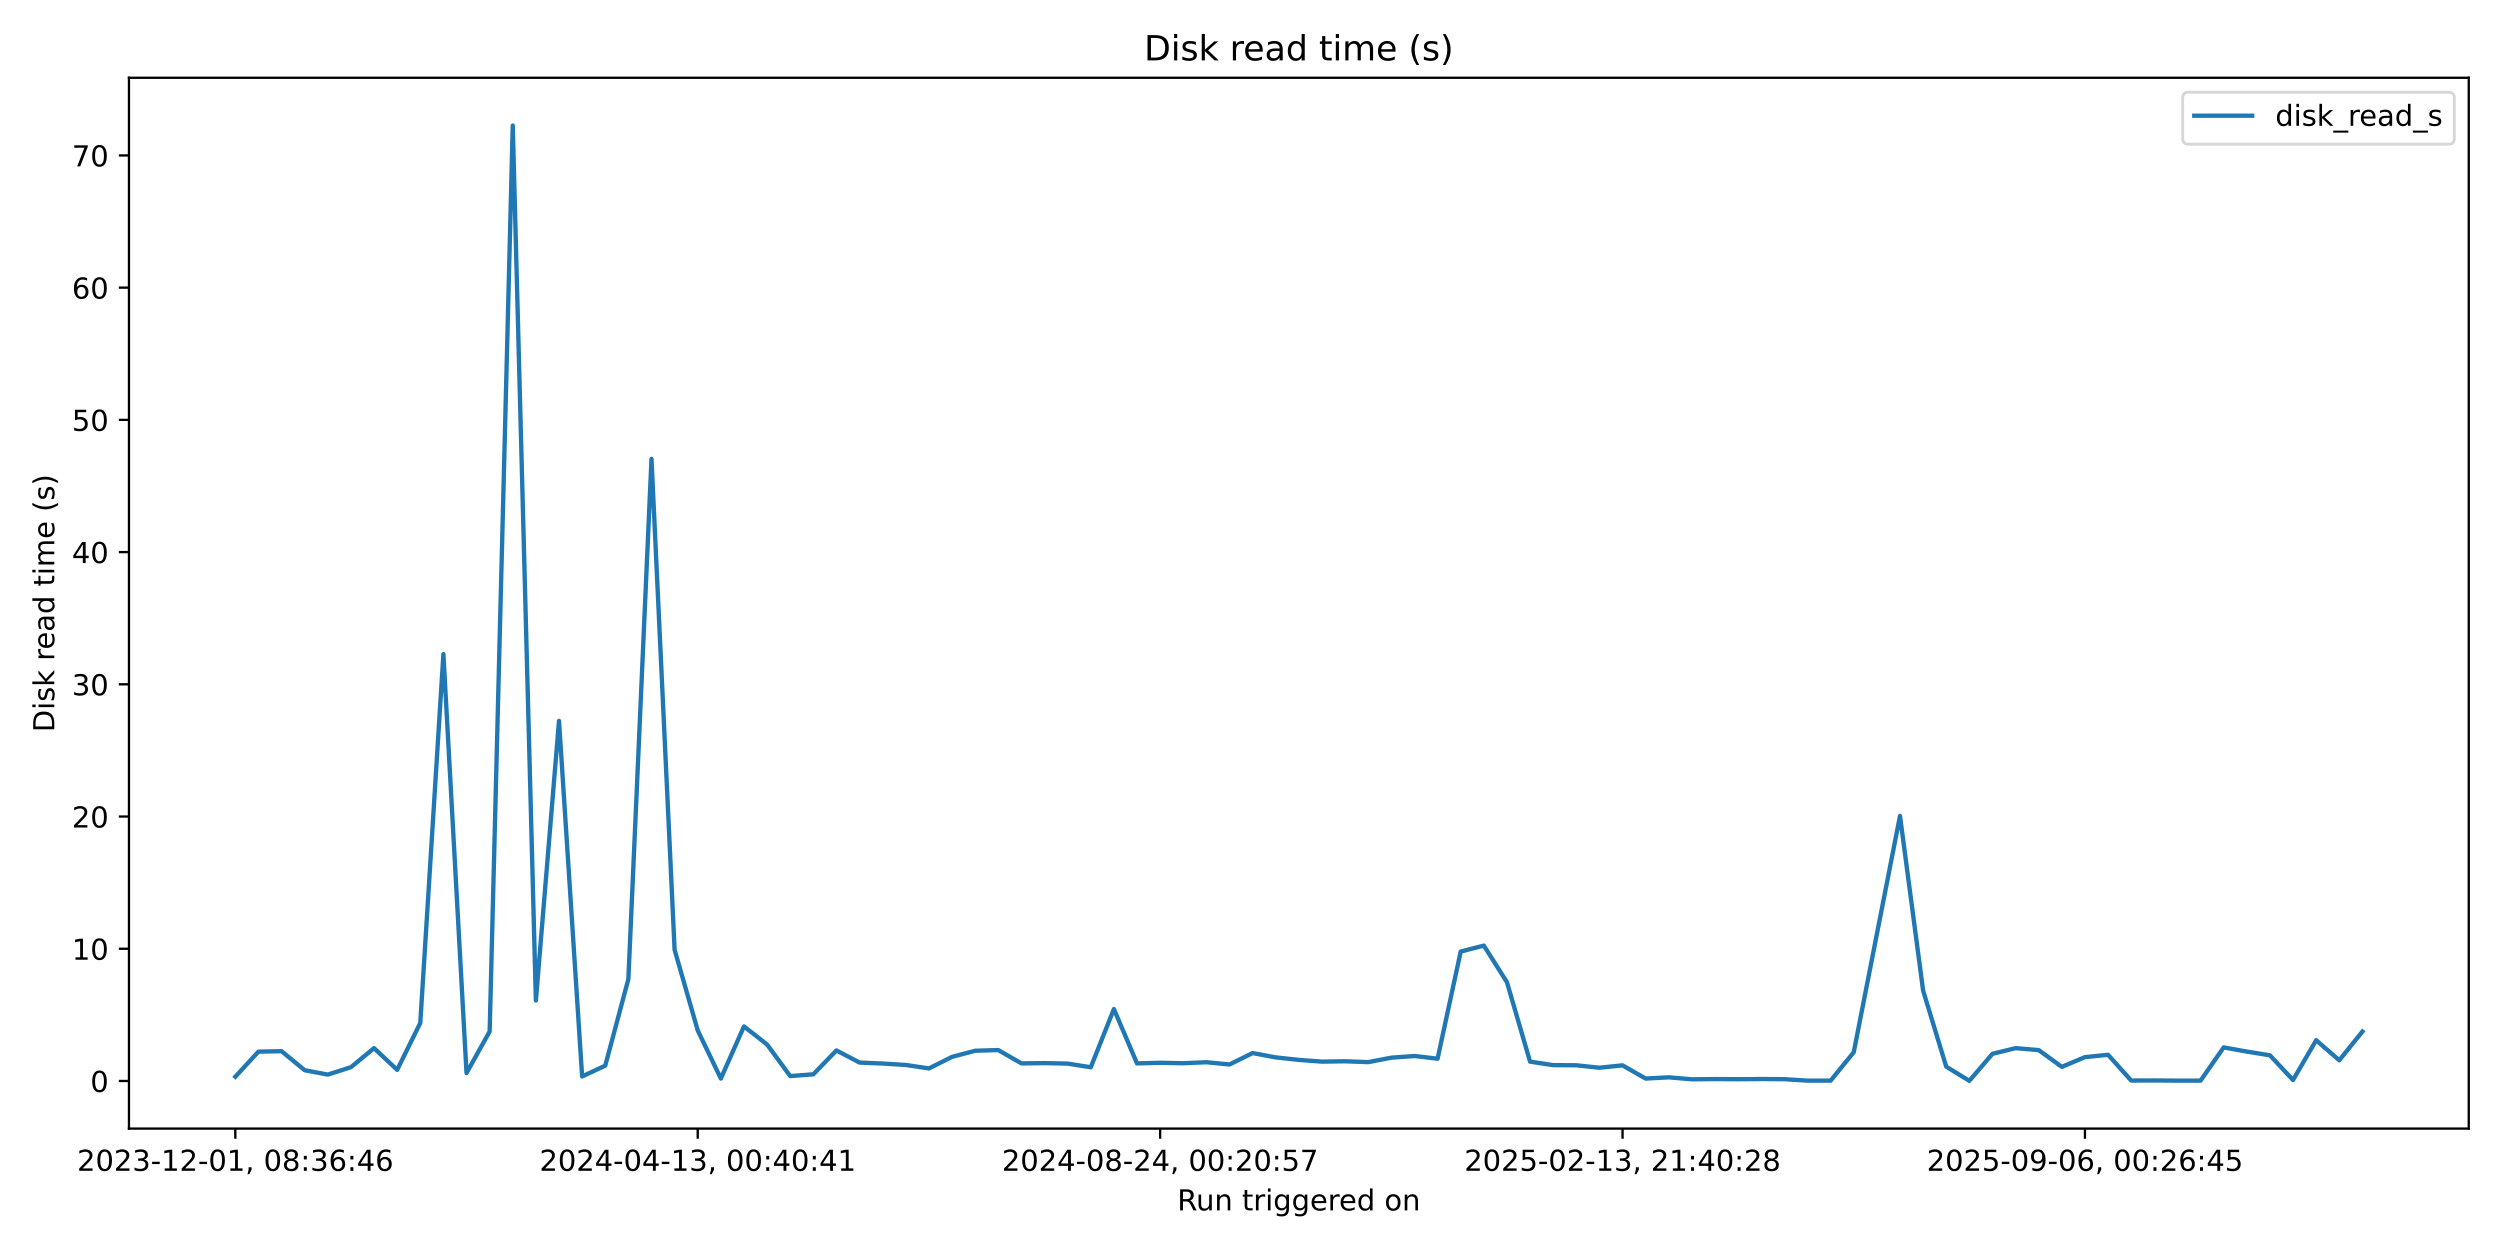
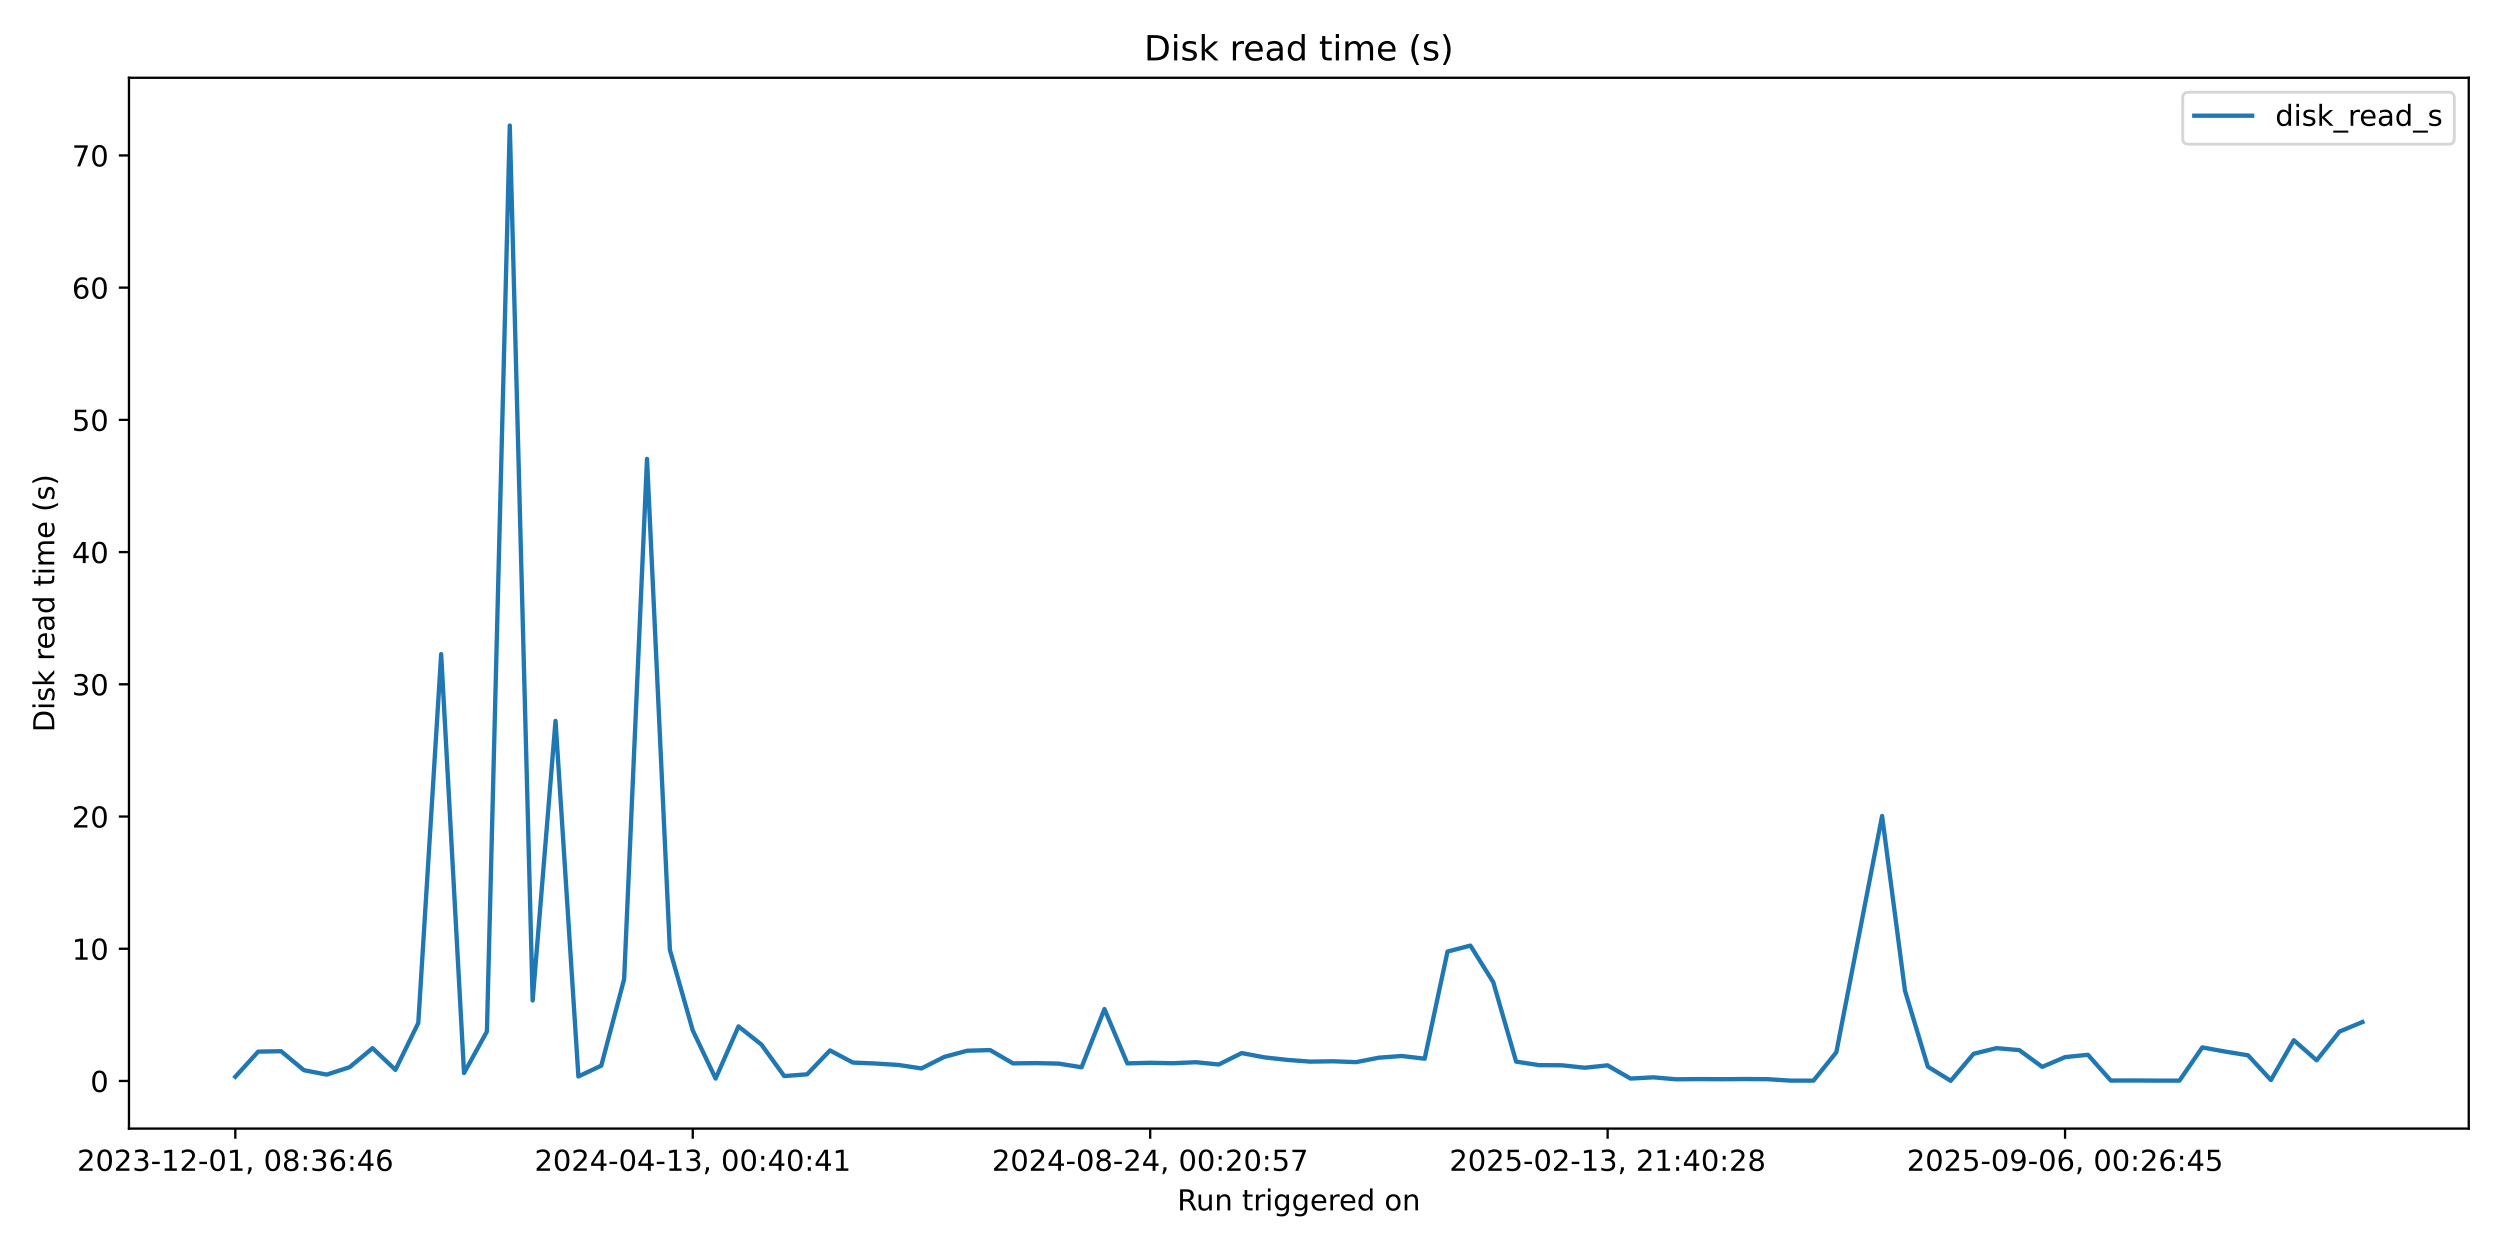
<svg xmlns="http://www.w3.org/2000/svg" xmlns:xlink="http://www.w3.org/1999/xlink" width="864pt" height="432pt" viewBox="0 0 864 432" version="1.1">
  <defs>
    <style type="text/css">*{stroke-linejoin: round; stroke-linecap: butt}</style>
  </defs>
  <g id="figure_1">
    <g id="patch_1">
      <path d="M 0 432  L 864 432  L 864 0  L 0 0  z " style="fill: #ffffff" />
    </g>
    <g id="axes_1">
      <g id="patch_2">
        <path d="M 44.57 390.04  L 853.2 390.04  L 853.2 26.88  L 44.57 26.88  z " style="fill: #ffffff" />
      </g>
      <g id="matplotlib.axis_1">
        <g id="xtick_1">
          <g id="line2d_1">
            <defs>
-               <path id="m0893152dbe" d="M 0 0  L 0 3.5  " style="stroke: #000000; stroke-width: 0.8" />
+               <path id="meff148b3eb" d="M 0 0  L 0 3.5  " style="stroke: #000000; stroke-width: 0.8" />
            </defs>
            <g>
-               <use xlink:href="#m0893152dbe" x="81.326" y="390.04" style="stroke: #000000; stroke-width: 0.8" />
+               <use xlink:href="#meff148b3eb" x="81.326" y="390.04" style="stroke: #000000; stroke-width: 0.8" />
            </g>
          </g>
          <g id="text_1">
            <g transform="translate(26.63372 404.6384) scale(0.1 -0.1)">
              <defs>
                <path id="DejaVuSans-32" d="M 1228 531  L 3431 531  L 3431 0  L 469 0  L 469 531  Q 828 903 1448 1529  Q 2069 2156 2228 2338  Q 2531 2678 2651 2914  Q 2772 3150 2772 3378  Q 2772 3750 2511 3984  Q 2250 4219 1831 4219  Q 1534 4219 1204 4116  Q 875 4013 500 3803  L 500 4441  Q 881 4594 1212 4672  Q 1544 4750 1819 4750  Q 2544 4750 2975 4387  Q 3406 4025 3406 3419  Q 3406 3131 3298 2873  Q 3191 2616 2906 2266  Q 2828 2175 2409 1742  Q 1991 1309 1228 531  z " transform="scale(0.015625)" />
                <path id="DejaVuSans-30" d="M 2034 4250  Q 1547 4250 1301 3770  Q 1056 3291 1056 2328  Q 1056 1369 1301 889  Q 1547 409 2034 409  Q 2525 409 2770 889  Q 3016 1369 3016 2328  Q 3016 3291 2770 3770  Q 2525 4250 2034 4250  z M 2034 4750  Q 2819 4750 3233 4129  Q 3647 3509 3647 2328  Q 3647 1150 3233 529  Q 2819 -91 2034 -91  Q 1250 -91 836 529  Q 422 1150 422 2328  Q 422 3509 836 4129  Q 1250 4750 2034 4750  z " transform="scale(0.015625)" />
                <path id="DejaVuSans-33" d="M 2597 2516  Q 3050 2419 3304 2112  Q 3559 1806 3559 1356  Q 3559 666 3084 287  Q 2609 -91 1734 -91  Q 1441 -91 1130 -33  Q 819 25 488 141  L 488 750  Q 750 597 1062 519  Q 1375 441 1716 441  Q 2309 441 2620 675  Q 2931 909 2931 1356  Q 2931 1769 2642 2001  Q 2353 2234 1838 2234  L 1294 2234  L 1294 2753  L 1863 2753  Q 2328 2753 2575 2939  Q 2822 3125 2822 3475  Q 2822 3834 2567 4026  Q 2313 4219 1838 4219  Q 1578 4219 1281 4162  Q 984 4106 628 3988  L 628 4550  Q 988 4650 1302 4700  Q 1616 4750 1894 4750  Q 2613 4750 3031 4423  Q 3450 4097 3450 3541  Q 3450 3153 3228 2886  Q 3006 2619 2597 2516  z " transform="scale(0.015625)" />
                <path id="DejaVuSans-2d" d="M 313 2009  L 1997 2009  L 1997 1497  L 313 1497  L 313 2009  z " transform="scale(0.015625)" />
                <path id="DejaVuSans-31" d="M 794 531  L 1825 531  L 1825 4091  L 703 3866  L 703 4441  L 1819 4666  L 2450 4666  L 2450 531  L 3481 531  L 3481 0  L 794 0  L 794 531  z " transform="scale(0.015625)" />
                <path id="DejaVuSans-2c" d="M 750 794  L 1409 794  L 1409 256  L 897 -744  L 494 -744  L 750 256  L 750 794  z " transform="scale(0.015625)" />
                <path id="DejaVuSans-20" transform="scale(0.015625)" />
                <path id="DejaVuSans-38" d="M 2034 2216  Q 1584 2216 1326 1975  Q 1069 1734 1069 1313  Q 1069 891 1326 650  Q 1584 409 2034 409  Q 2484 409 2743 651  Q 3003 894 3003 1313  Q 3003 1734 2745 1975  Q 2488 2216 2034 2216  z M 1403 2484  Q 997 2584 770 2862  Q 544 3141 544 3541  Q 544 4100 942 4425  Q 1341 4750 2034 4750  Q 2731 4750 3128 4425  Q 3525 4100 3525 3541  Q 3525 3141 3298 2862  Q 3072 2584 2669 2484  Q 3125 2378 3379 2068  Q 3634 1759 3634 1313  Q 3634 634 3220 271  Q 2806 -91 2034 -91  Q 1263 -91 848 271  Q 434 634 434 1313  Q 434 1759 690 2068  Q 947 2378 1403 2484  z M 1172 3481  Q 1172 3119 1398 2916  Q 1625 2713 2034 2713  Q 2441 2713 2670 2916  Q 2900 3119 2900 3481  Q 2900 3844 2670 4047  Q 2441 4250 2034 4250  Q 1625 4250 1398 4047  Q 1172 3844 1172 3481  z " transform="scale(0.015625)" />
                <path id="DejaVuSans-3a" d="M 750 794  L 1409 794  L 1409 0  L 750 0  L 750 794  z M 750 3309  L 1409 3309  L 1409 2516  L 750 2516  L 750 3309  z " transform="scale(0.015625)" />
                <path id="DejaVuSans-36" d="M 2113 2584  Q 1688 2584 1439 2293  Q 1191 2003 1191 1497  Q 1191 994 1439 701  Q 1688 409 2113 409  Q 2538 409 2786 701  Q 3034 994 3034 1497  Q 3034 2003 2786 2293  Q 2538 2584 2113 2584  z M 3366 4563  L 3366 3988  Q 3128 4100 2886 4159  Q 2644 4219 2406 4219  Q 1781 4219 1451 3797  Q 1122 3375 1075 2522  Q 1259 2794 1537 2939  Q 1816 3084 2150 3084  Q 2853 3084 3261 2657  Q 3669 2231 3669 1497  Q 3669 778 3244 343  Q 2819 -91 2113 -91  Q 1303 -91 875 529  Q 447 1150 447 2328  Q 447 3434 972 4092  Q 1497 4750 2381 4750  Q 2619 4750 2861 4703  Q 3103 4656 3366 4563  z " transform="scale(0.015625)" />
                <path id="DejaVuSans-34" d="M 2419 4116  L 825 1625  L 2419 1625  L 2419 4116  z M 2253 4666  L 3047 4666  L 3047 1625  L 3713 1625  L 3713 1100  L 3047 1100  L 3047 0  L 2419 0  L 2419 1100  L 313 1100  L 313 1709  L 2253 4666  z " transform="scale(0.015625)" />
              </defs>
              <use xlink:href="#DejaVuSans-32" />
              <use xlink:href="#DejaVuSans-30" transform="translate(63.62305 0)" />
              <use xlink:href="#DejaVuSans-32" transform="translate(127.2461 0)" />
              <use xlink:href="#DejaVuSans-33" transform="translate(190.8691 0)" />
              <use xlink:href="#DejaVuSans-2d" transform="translate(254.4922 0)" />
              <use xlink:href="#DejaVuSans-31" transform="translate(290.5762 0)" />
              <use xlink:href="#DejaVuSans-32" transform="translate(354.1992 0)" />
              <use xlink:href="#DejaVuSans-2d" transform="translate(417.8223 0)" />
              <use xlink:href="#DejaVuSans-30" transform="translate(453.9062 0)" />
              <use xlink:href="#DejaVuSans-31" transform="translate(517.5293 0)" />
              <use xlink:href="#DejaVuSans-2c" transform="translate(581.1523 0)" />
              <use xlink:href="#DejaVuSans-20" transform="translate(612.9395 0)" />
              <use xlink:href="#DejaVuSans-30" transform="translate(644.7266 0)" />
              <use xlink:href="#DejaVuSans-38" transform="translate(708.3496 0)" />
              <use xlink:href="#DejaVuSans-3a" transform="translate(771.9727 0)" />
              <use xlink:href="#DejaVuSans-33" transform="translate(805.6641 0)" />
              <use xlink:href="#DejaVuSans-36" transform="translate(869.2871 0)" />
              <use xlink:href="#DejaVuSans-3a" transform="translate(932.9102 0)" />
              <use xlink:href="#DejaVuSans-34" transform="translate(966.6016 0)" />
              <use xlink:href="#DejaVuSans-36" transform="translate(1030.225 0)" />
            </g>
          </g>
        </g>
        <g id="xtick_2">
          <g id="line2d_2">
            <g>
-               <use xlink:href="#m0893152dbe" x="241.134" y="390.04" style="stroke: #000000; stroke-width: 0.8" />
+               <use xlink:href="#meff148b3eb" x="239.416" y="390.04" style="stroke: #000000; stroke-width: 0.8" />
            </g>
          </g>
          <g id="text_2">
-             <g transform="translate(186.442 404.6384) scale(0.1 -0.1)">
+             <g transform="translate(184.7237 404.6384) scale(0.1 -0.1)">
              <use xlink:href="#DejaVuSans-32" />
              <use xlink:href="#DejaVuSans-30" transform="translate(63.62305 0)" />
              <use xlink:href="#DejaVuSans-32" transform="translate(127.2461 0)" />
              <use xlink:href="#DejaVuSans-34" transform="translate(190.8691 0)" />
              <use xlink:href="#DejaVuSans-2d" transform="translate(254.4922 0)" />
              <use xlink:href="#DejaVuSans-30" transform="translate(290.5762 0)" />
              <use xlink:href="#DejaVuSans-34" transform="translate(354.1992 0)" />
              <use xlink:href="#DejaVuSans-2d" transform="translate(417.8223 0)" />
              <use xlink:href="#DejaVuSans-31" transform="translate(453.9062 0)" />
              <use xlink:href="#DejaVuSans-33" transform="translate(517.5293 0)" />
              <use xlink:href="#DejaVuSans-2c" transform="translate(581.1523 0)" />
              <use xlink:href="#DejaVuSans-20" transform="translate(612.9395 0)" />
              <use xlink:href="#DejaVuSans-30" transform="translate(644.7266 0)" />
              <use xlink:href="#DejaVuSans-30" transform="translate(708.3496 0)" />
              <use xlink:href="#DejaVuSans-3a" transform="translate(771.9727 0)" />
              <use xlink:href="#DejaVuSans-34" transform="translate(805.6641 0)" />
              <use xlink:href="#DejaVuSans-30" transform="translate(869.2871 0)" />
              <use xlink:href="#DejaVuSans-3a" transform="translate(932.9102 0)" />
              <use xlink:href="#DejaVuSans-34" transform="translate(966.6016 0)" />
              <use xlink:href="#DejaVuSans-31" transform="translate(1030.225 0)" />
            </g>
          </g>
        </g>
        <g id="xtick_3">
          <g id="line2d_3">
            <g>
-               <use xlink:href="#m0893152dbe" x="400.943" y="390.04" style="stroke: #000000; stroke-width: 0.8" />
+               <use xlink:href="#meff148b3eb" x="397.506" y="390.04" style="stroke: #000000; stroke-width: 0.8" />
            </g>
          </g>
          <g id="text_3">
-             <g transform="translate(346.2503 404.6384) scale(0.1 -0.1)">
+             <g transform="translate(342.8136 404.6384) scale(0.1 -0.1)">
              <defs>
                <path id="DejaVuSans-35" d="M 691 4666  L 3169 4666  L 3169 4134  L 1269 4134  L 1269 2991  Q 1406 3038 1543 3061  Q 1681 3084 1819 3084  Q 2600 3084 3056 2656  Q 3513 2228 3513 1497  Q 3513 744 3044 326  Q 2575 -91 1722 -91  Q 1428 -91 1123 -41  Q 819 9 494 109  L 494 744  Q 775 591 1075 516  Q 1375 441 1709 441  Q 2250 441 2565 725  Q 2881 1009 2881 1497  Q 2881 1984 2565 2268  Q 2250 2553 1709 2553  Q 1456 2553 1204 2497  Q 953 2441 691 2322  L 691 4666  z " transform="scale(0.015625)" />
                <path id="DejaVuSans-37" d="M 525 4666  L 3525 4666  L 3525 4397  L 1831 0  L 1172 0  L 2766 4134  L 525 4134  L 525 4666  z " transform="scale(0.015625)" />
              </defs>
              <use xlink:href="#DejaVuSans-32" />
              <use xlink:href="#DejaVuSans-30" transform="translate(63.62305 0)" />
              <use xlink:href="#DejaVuSans-32" transform="translate(127.2461 0)" />
              <use xlink:href="#DejaVuSans-34" transform="translate(190.8691 0)" />
              <use xlink:href="#DejaVuSans-2d" transform="translate(254.4922 0)" />
              <use xlink:href="#DejaVuSans-30" transform="translate(290.5762 0)" />
              <use xlink:href="#DejaVuSans-38" transform="translate(354.1992 0)" />
              <use xlink:href="#DejaVuSans-2d" transform="translate(417.8223 0)" />
              <use xlink:href="#DejaVuSans-32" transform="translate(453.9062 0)" />
              <use xlink:href="#DejaVuSans-34" transform="translate(517.5293 0)" />
              <use xlink:href="#DejaVuSans-2c" transform="translate(581.1523 0)" />
              <use xlink:href="#DejaVuSans-20" transform="translate(612.9395 0)" />
              <use xlink:href="#DejaVuSans-30" transform="translate(644.7266 0)" />
              <use xlink:href="#DejaVuSans-30" transform="translate(708.3496 0)" />
              <use xlink:href="#DejaVuSans-3a" transform="translate(771.9727 0)" />
              <use xlink:href="#DejaVuSans-32" transform="translate(805.6641 0)" />
              <use xlink:href="#DejaVuSans-30" transform="translate(869.2871 0)" />
              <use xlink:href="#DejaVuSans-3a" transform="translate(932.9102 0)" />
              <use xlink:href="#DejaVuSans-35" transform="translate(966.6016 0)" />
              <use xlink:href="#DejaVuSans-37" transform="translate(1030.225 0)" />
            </g>
          </g>
        </g>
        <g id="xtick_4">
          <g id="line2d_4">
            <g>
-               <use xlink:href="#m0893152dbe" x="560.751" y="390.04" style="stroke: #000000; stroke-width: 0.8" />
+               <use xlink:href="#meff148b3eb" x="555.596" y="390.04" style="stroke: #000000; stroke-width: 0.8" />
            </g>
          </g>
          <g id="text_4">
-             <g transform="translate(506.0586 404.6384) scale(0.1 -0.1)">
+             <g transform="translate(500.9035 404.6384) scale(0.1 -0.1)">
              <use xlink:href="#DejaVuSans-32" />
              <use xlink:href="#DejaVuSans-30" transform="translate(63.62305 0)" />
              <use xlink:href="#DejaVuSans-32" transform="translate(127.2461 0)" />
              <use xlink:href="#DejaVuSans-35" transform="translate(190.8691 0)" />
              <use xlink:href="#DejaVuSans-2d" transform="translate(254.4922 0)" />
              <use xlink:href="#DejaVuSans-30" transform="translate(290.5762 0)" />
              <use xlink:href="#DejaVuSans-32" transform="translate(354.1992 0)" />
              <use xlink:href="#DejaVuSans-2d" transform="translate(417.8223 0)" />
              <use xlink:href="#DejaVuSans-31" transform="translate(453.9062 0)" />
              <use xlink:href="#DejaVuSans-33" transform="translate(517.5293 0)" />
              <use xlink:href="#DejaVuSans-2c" transform="translate(581.1523 0)" />
              <use xlink:href="#DejaVuSans-20" transform="translate(612.9395 0)" />
              <use xlink:href="#DejaVuSans-32" transform="translate(644.7266 0)" />
              <use xlink:href="#DejaVuSans-31" transform="translate(708.3496 0)" />
              <use xlink:href="#DejaVuSans-3a" transform="translate(771.9727 0)" />
              <use xlink:href="#DejaVuSans-34" transform="translate(805.6641 0)" />
              <use xlink:href="#DejaVuSans-30" transform="translate(869.2871 0)" />
              <use xlink:href="#DejaVuSans-3a" transform="translate(932.9102 0)" />
              <use xlink:href="#DejaVuSans-32" transform="translate(966.6016 0)" />
              <use xlink:href="#DejaVuSans-38" transform="translate(1030.225 0)" />
            </g>
          </g>
        </g>
        <g id="xtick_5">
          <g id="line2d_5">
            <g>
-               <use xlink:href="#m0893152dbe" x="720.559" y="390.04" style="stroke: #000000; stroke-width: 0.8" />
+               <use xlink:href="#meff148b3eb" x="713.686" y="390.04" style="stroke: #000000; stroke-width: 0.8" />
            </g>
          </g>
          <g id="text_5">
-             <g transform="translate(665.8669 404.6384) scale(0.1 -0.1)">
+             <g transform="translate(658.9934 404.6384) scale(0.1 -0.1)">
              <defs>
                <path id="DejaVuSans-39" d="M 703 97  L 703 672  Q 941 559 1184 500  Q 1428 441 1663 441  Q 2288 441 2617 861  Q 2947 1281 2994 2138  Q 2813 1869 2534 1725  Q 2256 1581 1919 1581  Q 1219 1581 811 2004  Q 403 2428 403 3163  Q 403 3881 828 4315  Q 1253 4750 1959 4750  Q 2769 4750 3195 4129  Q 3622 3509 3622 2328  Q 3622 1225 3098 567  Q 2575 -91 1691 -91  Q 1453 -91 1209 -44  Q 966 3 703 97  z M 1959 2075  Q 2384 2075 2632 2365  Q 2881 2656 2881 3163  Q 2881 3666 2632 3958  Q 2384 4250 1959 4250  Q 1534 4250 1286 3958  Q 1038 3666 1038 3163  Q 1038 2656 1286 2365  Q 1534 2075 1959 2075  z " transform="scale(0.015625)" />
              </defs>
              <use xlink:href="#DejaVuSans-32" />
              <use xlink:href="#DejaVuSans-30" transform="translate(63.62305 0)" />
              <use xlink:href="#DejaVuSans-32" transform="translate(127.2461 0)" />
              <use xlink:href="#DejaVuSans-35" transform="translate(190.8691 0)" />
              <use xlink:href="#DejaVuSans-2d" transform="translate(254.4922 0)" />
              <use xlink:href="#DejaVuSans-30" transform="translate(290.5762 0)" />
              <use xlink:href="#DejaVuSans-39" transform="translate(354.1992 0)" />
              <use xlink:href="#DejaVuSans-2d" transform="translate(417.8223 0)" />
              <use xlink:href="#DejaVuSans-30" transform="translate(453.9062 0)" />
              <use xlink:href="#DejaVuSans-36" transform="translate(517.5293 0)" />
              <use xlink:href="#DejaVuSans-2c" transform="translate(581.1523 0)" />
              <use xlink:href="#DejaVuSans-20" transform="translate(612.9395 0)" />
              <use xlink:href="#DejaVuSans-30" transform="translate(644.7266 0)" />
              <use xlink:href="#DejaVuSans-30" transform="translate(708.3496 0)" />
              <use xlink:href="#DejaVuSans-3a" transform="translate(771.9727 0)" />
              <use xlink:href="#DejaVuSans-32" transform="translate(805.6641 0)" />
              <use xlink:href="#DejaVuSans-36" transform="translate(869.2871 0)" />
              <use xlink:href="#DejaVuSans-3a" transform="translate(932.9102 0)" />
              <use xlink:href="#DejaVuSans-34" transform="translate(966.6016 0)" />
              <use xlink:href="#DejaVuSans-35" transform="translate(1030.225 0)" />
            </g>
          </g>
        </g>
        <g id="text_6">
          <g transform="translate(406.8686 418.3166) scale(0.1 -0.1)">
            <defs>
              <path id="DejaVuSans-52" d="M 2841 2188  Q 3044 2119 3236 1894  Q 3428 1669 3622 1275  L 4263 0  L 3584 0  L 2988 1197  Q 2756 1666 2539 1819  Q 2322 1972 1947 1972  L 1259 1972  L 1259 0  L 628 0  L 628 4666  L 2053 4666  Q 2853 4666 3247 4331  Q 3641 3997 3641 3322  Q 3641 2881 3436 2590  Q 3231 2300 2841 2188  z M 1259 4147  L 1259 2491  L 2053 2491  Q 2509 2491 2742 2702  Q 2975 2913 2975 3322  Q 2975 3731 2742 3939  Q 2509 4147 2053 4147  L 1259 4147  z " transform="scale(0.015625)" />
              <path id="DejaVuSans-75" d="M 544 1381  L 544 3500  L 1119 3500  L 1119 1403  Q 1119 906 1312 657  Q 1506 409 1894 409  Q 2359 409 2629 706  Q 2900 1003 2900 1516  L 2900 3500  L 3475 3500  L 3475 0  L 2900 0  L 2900 538  Q 2691 219 2414 64  Q 2138 -91 1772 -91  Q 1169 -91 856 284  Q 544 659 544 1381  z M 1991 3584  L 1991 3584  z " transform="scale(0.015625)" />
              <path id="DejaVuSans-6e" d="M 3513 2113  L 3513 0  L 2938 0  L 2938 2094  Q 2938 2591 2744 2837  Q 2550 3084 2163 3084  Q 1697 3084 1428 2787  Q 1159 2491 1159 1978  L 1159 0  L 581 0  L 581 3500  L 1159 3500  L 1159 2956  Q 1366 3272 1645 3428  Q 1925 3584 2291 3584  Q 2894 3584 3203 3211  Q 3513 2838 3513 2113  z " transform="scale(0.015625)" />
              <path id="DejaVuSans-74" d="M 1172 4494  L 1172 3500  L 2356 3500  L 2356 3053  L 1172 3053  L 1172 1153  Q 1172 725 1289 603  Q 1406 481 1766 481  L 2356 481  L 2356 0  L 1766 0  Q 1100 0 847 248  Q 594 497 594 1153  L 594 3053  L 172 3053  L 172 3500  L 594 3500  L 594 4494  L 1172 4494  z " transform="scale(0.015625)" />
              <path id="DejaVuSans-72" d="M 2631 2963  Q 2534 3019 2420 3045  Q 2306 3072 2169 3072  Q 1681 3072 1420 2755  Q 1159 2438 1159 1844  L 1159 0  L 581 0  L 581 3500  L 1159 3500  L 1159 2956  Q 1341 3275 1631 3429  Q 1922 3584 2338 3584  Q 2397 3584 2469 3576  Q 2541 3569 2628 3553  L 2631 2963  z " transform="scale(0.015625)" />
              <path id="DejaVuSans-69" d="M 603 3500  L 1178 3500  L 1178 0  L 603 0  L 603 3500  z M 603 4863  L 1178 4863  L 1178 4134  L 603 4134  L 603 4863  z " transform="scale(0.015625)" />
              <path id="DejaVuSans-67" d="M 2906 1791  Q 2906 2416 2648 2759  Q 2391 3103 1925 3103  Q 1463 3103 1205 2759  Q 947 2416 947 1791  Q 947 1169 1205 825  Q 1463 481 1925 481  Q 2391 481 2648 825  Q 2906 1169 2906 1791  z M 3481 434  Q 3481 -459 3084 -895  Q 2688 -1331 1869 -1331  Q 1566 -1331 1297 -1286  Q 1028 -1241 775 -1147  L 775 -588  Q 1028 -725 1275 -790  Q 1522 -856 1778 -856  Q 2344 -856 2625 -561  Q 2906 -266 2906 331  L 2906 616  Q 2728 306 2450 153  Q 2172 0 1784 0  Q 1141 0 747 490  Q 353 981 353 1791  Q 353 2603 747 3093  Q 1141 3584 1784 3584  Q 2172 3584 2450 3431  Q 2728 3278 2906 2969  L 2906 3500  L 3481 3500  L 3481 434  z " transform="scale(0.015625)" />
              <path id="DejaVuSans-65" d="M 3597 1894  L 3597 1613  L 953 1613  Q 991 1019 1311 708  Q 1631 397 2203 397  Q 2534 397 2845 478  Q 3156 559 3463 722  L 3463 178  Q 3153 47 2828 -22  Q 2503 -91 2169 -91  Q 1331 -91 842 396  Q 353 884 353 1716  Q 353 2575 817 3079  Q 1281 3584 2069 3584  Q 2775 3584 3186 3129  Q 3597 2675 3597 1894  z M 3022 2063  Q 3016 2534 2758 2815  Q 2500 3097 2075 3097  Q 1594 3097 1305 2825  Q 1016 2553 972 2059  L 3022 2063  z " transform="scale(0.015625)" />
              <path id="DejaVuSans-64" d="M 2906 2969  L 2906 4863  L 3481 4863  L 3481 0  L 2906 0  L 2906 525  Q 2725 213 2448 61  Q 2172 -91 1784 -91  Q 1150 -91 751 415  Q 353 922 353 1747  Q 353 2572 751 3078  Q 1150 3584 1784 3584  Q 2172 3584 2448 3432  Q 2725 3281 2906 2969  z M 947 1747  Q 947 1113 1208 752  Q 1469 391 1925 391  Q 2381 391 2643 752  Q 2906 1113 2906 1747  Q 2906 2381 2643 2742  Q 2381 3103 1925 3103  Q 1469 3103 1208 2742  Q 947 2381 947 1747  z " transform="scale(0.015625)" />
              <path id="DejaVuSans-6f" d="M 1959 3097  Q 1497 3097 1228 2736  Q 959 2375 959 1747  Q 959 1119 1226 758  Q 1494 397 1959 397  Q 2419 397 2687 759  Q 2956 1122 2956 1747  Q 2956 2369 2687 2733  Q 2419 3097 1959 3097  z M 1959 3584  Q 2709 3584 3137 3096  Q 3566 2609 3566 1747  Q 3566 888 3137 398  Q 2709 -91 1959 -91  Q 1206 -91 779 398  Q 353 888 353 1747  Q 353 2609 779 3096  Q 1206 3584 1959 3584  z " transform="scale(0.015625)" />
            </defs>
            <use xlink:href="#DejaVuSans-52" />
            <use xlink:href="#DejaVuSans-75" transform="translate(64.98242 0)" />
            <use xlink:href="#DejaVuSans-6e" transform="translate(128.3613 0)" />
            <use xlink:href="#DejaVuSans-20" transform="translate(191.7402 0)" />
            <use xlink:href="#DejaVuSans-74" transform="translate(223.5273 0)" />
            <use xlink:href="#DejaVuSans-72" transform="translate(262.7363 0)" />
            <use xlink:href="#DejaVuSans-69" transform="translate(303.8496 0)" />
            <use xlink:href="#DejaVuSans-67" transform="translate(331.6328 0)" />
            <use xlink:href="#DejaVuSans-67" transform="translate(395.1094 0)" />
            <use xlink:href="#DejaVuSans-65" transform="translate(458.5859 0)" />
            <use xlink:href="#DejaVuSans-72" transform="translate(520.1094 0)" />
            <use xlink:href="#DejaVuSans-65" transform="translate(558.9727 0)" />
            <use xlink:href="#DejaVuSans-64" transform="translate(620.4961 0)" />
            <use xlink:href="#DejaVuSans-20" transform="translate(683.9727 0)" />
            <use xlink:href="#DejaVuSans-6f" transform="translate(715.7598 0)" />
            <use xlink:href="#DejaVuSans-6e" transform="translate(776.9414 0)" />
          </g>
        </g>
      </g>
      <g id="matplotlib.axis_2">
        <g id="ytick_1">
          <g id="line2d_6">
            <defs>
-               <path id="m9e8934ffca" d="M 0 0  L -3.5 0  " style="stroke: #000000; stroke-width: 0.8" />
+               <path id="m0d25f83ad7" d="M 0 0  L -3.5 0  " style="stroke: #000000; stroke-width: 0.8" />
            </defs>
            <g>
-               <use xlink:href="#m9e8934ffca" x="44.57" y="373.588" style="stroke: #000000; stroke-width: 0.8" />
+               <use xlink:href="#m0d25f83ad7" x="44.57" y="373.588" style="stroke: #000000; stroke-width: 0.8" />
            </g>
          </g>
          <g id="text_7">
            <g transform="translate(31.2075 377.3868) scale(0.1 -0.1)">
              <use xlink:href="#DejaVuSans-30" />
            </g>
          </g>
        </g>
        <g id="ytick_2">
          <g id="line2d_7">
            <g>
-               <use xlink:href="#m9e8934ffca" x="44.57" y="327.891" style="stroke: #000000; stroke-width: 0.8" />
+               <use xlink:href="#m0d25f83ad7" x="44.57" y="327.891" style="stroke: #000000; stroke-width: 0.8" />
            </g>
          </g>
          <g id="text_8">
            <g transform="translate(24.845 331.6906) scale(0.1 -0.1)">
              <use xlink:href="#DejaVuSans-31" />
              <use xlink:href="#DejaVuSans-30" transform="translate(63.62305 0)" />
            </g>
          </g>
        </g>
        <g id="ytick_3">
          <g id="line2d_8">
            <g>
-               <use xlink:href="#m9e8934ffca" x="44.57" y="282.195" style="stroke: #000000; stroke-width: 0.8" />
+               <use xlink:href="#m0d25f83ad7" x="44.57" y="282.195" style="stroke: #000000; stroke-width: 0.8" />
            </g>
          </g>
          <g id="text_9">
            <g transform="translate(24.845 285.9945) scale(0.1 -0.1)">
              <use xlink:href="#DejaVuSans-32" />
              <use xlink:href="#DejaVuSans-30" transform="translate(63.62305 0)" />
            </g>
          </g>
        </g>
        <g id="ytick_4">
          <g id="line2d_9">
            <g>
-               <use xlink:href="#m9e8934ffca" x="44.57" y="236.499" style="stroke: #000000; stroke-width: 0.8" />
+               <use xlink:href="#m0d25f83ad7" x="44.57" y="236.499" style="stroke: #000000; stroke-width: 0.8" />
            </g>
          </g>
          <g id="text_10">
            <g transform="translate(24.845 240.2984) scale(0.1 -0.1)">
              <use xlink:href="#DejaVuSans-33" />
              <use xlink:href="#DejaVuSans-30" transform="translate(63.62305 0)" />
            </g>
          </g>
        </g>
        <g id="ytick_5">
          <g id="line2d_10">
            <g>
-               <use xlink:href="#m9e8934ffca" x="44.57" y="190.803" style="stroke: #000000; stroke-width: 0.8" />
+               <use xlink:href="#m0d25f83ad7" x="44.57" y="190.803" style="stroke: #000000; stroke-width: 0.8" />
            </g>
          </g>
          <g id="text_11">
            <g transform="translate(24.845 194.6022) scale(0.1 -0.1)">
              <use xlink:href="#DejaVuSans-34" />
              <use xlink:href="#DejaVuSans-30" transform="translate(63.62305 0)" />
            </g>
          </g>
        </g>
        <g id="ytick_6">
          <g id="line2d_11">
            <g>
-               <use xlink:href="#m9e8934ffca" x="44.57" y="145.107" style="stroke: #000000; stroke-width: 0.8" />
+               <use xlink:href="#m0d25f83ad7" x="44.57" y="145.107" style="stroke: #000000; stroke-width: 0.8" />
            </g>
          </g>
          <g id="text_12">
            <g transform="translate(24.845 148.9061) scale(0.1 -0.1)">
              <use xlink:href="#DejaVuSans-35" />
              <use xlink:href="#DejaVuSans-30" transform="translate(63.62305 0)" />
            </g>
          </g>
        </g>
        <g id="ytick_7">
          <g id="line2d_12">
            <g>
-               <use xlink:href="#m9e8934ffca" x="44.57" y="99.411" style="stroke: #000000; stroke-width: 0.8" />
+               <use xlink:href="#m0d25f83ad7" x="44.57" y="99.411" style="stroke: #000000; stroke-width: 0.8" />
            </g>
          </g>
          <g id="text_13">
            <g transform="translate(24.845 103.21) scale(0.1 -0.1)">
              <use xlink:href="#DejaVuSans-36" />
              <use xlink:href="#DejaVuSans-30" transform="translate(63.62305 0)" />
            </g>
          </g>
        </g>
        <g id="ytick_8">
          <g id="line2d_13">
            <g>
-               <use xlink:href="#m9e8934ffca" x="44.57" y="53.715" style="stroke: #000000; stroke-width: 0.8" />
+               <use xlink:href="#m0d25f83ad7" x="44.57" y="53.715" style="stroke: #000000; stroke-width: 0.8" />
            </g>
          </g>
          <g id="text_14">
            <g transform="translate(24.845 57.51382) scale(0.1 -0.1)">
              <use xlink:href="#DejaVuSans-37" />
              <use xlink:href="#DejaVuSans-30" transform="translate(63.62305 0)" />
            </g>
          </g>
        </g>
        <g id="text_15">
          <g transform="translate(18.76531 253.0264) rotate(-90) scale(0.1 -0.1)">
            <defs>
              <path id="DejaVuSans-44" d="M 1259 4147  L 1259 519  L 2022 519  Q 2988 519 3436 956  Q 3884 1394 3884 2338  Q 3884 3275 3436 3711  Q 2988 4147 2022 4147  L 1259 4147  z M 628 4666  L 1925 4666  Q 3281 4666 3915 4102  Q 4550 3538 4550 2338  Q 4550 1131 3912 565  Q 3275 0 1925 0  L 628 0  L 628 4666  z " transform="scale(0.015625)" />
              <path id="DejaVuSans-73" d="M 2834 3397  L 2834 2853  Q 2591 2978 2328 3040  Q 2066 3103 1784 3103  Q 1356 3103 1142 2972  Q 928 2841 928 2578  Q 928 2378 1081 2264  Q 1234 2150 1697 2047  L 1894 2003  Q 2506 1872 2764 1633  Q 3022 1394 3022 966  Q 3022 478 2636 193  Q 2250 -91 1575 -91  Q 1294 -91 989 -36  Q 684 19 347 128  L 347 722  Q 666 556 975 473  Q 1284 391 1588 391  Q 1994 391 2212 530  Q 2431 669 2431 922  Q 2431 1156 2273 1281  Q 2116 1406 1581 1522  L 1381 1569  Q 847 1681 609 1914  Q 372 2147 372 2553  Q 372 3047 722 3315  Q 1072 3584 1716 3584  Q 2034 3584 2315 3537  Q 2597 3491 2834 3397  z " transform="scale(0.015625)" />
              <path id="DejaVuSans-6b" d="M 581 4863  L 1159 4863  L 1159 1991  L 2875 3500  L 3609 3500  L 1753 1863  L 3688 0  L 2938 0  L 1159 1709  L 1159 0  L 581 0  L 581 4863  z " transform="scale(0.015625)" />
              <path id="DejaVuSans-61" d="M 2194 1759  Q 1497 1759 1228 1600  Q 959 1441 959 1056  Q 959 750 1161 570  Q 1363 391 1709 391  Q 2188 391 2477 730  Q 2766 1069 2766 1631  L 2766 1759  L 2194 1759  z M 3341 1997  L 3341 0  L 2766 0  L 2766 531  Q 2569 213 2275 61  Q 1981 -91 1556 -91  Q 1019 -91 701 211  Q 384 513 384 1019  Q 384 1609 779 1909  Q 1175 2209 1959 2209  L 2766 2209  L 2766 2266  Q 2766 2663 2505 2880  Q 2244 3097 1772 3097  Q 1472 3097 1187 3025  Q 903 2953 641 2809  L 641 3341  Q 956 3463 1253 3523  Q 1550 3584 1831 3584  Q 2591 3584 2966 3190  Q 3341 2797 3341 1997  z " transform="scale(0.015625)" />
              <path id="DejaVuSans-6d" d="M 3328 2828  Q 3544 3216 3844 3400  Q 4144 3584 4550 3584  Q 5097 3584 5394 3201  Q 5691 2819 5691 2113  L 5691 0  L 5113 0  L 5113 2094  Q 5113 2597 4934 2840  Q 4756 3084 4391 3084  Q 3944 3084 3684 2787  Q 3425 2491 3425 1978  L 3425 0  L 2847 0  L 2847 2094  Q 2847 2600 2669 2842  Q 2491 3084 2119 3084  Q 1678 3084 1418 2786  Q 1159 2488 1159 1978  L 1159 0  L 581 0  L 581 3500  L 1159 3500  L 1159 2956  Q 1356 3278 1631 3431  Q 1906 3584 2284 3584  Q 2666 3584 2933 3390  Q 3200 3197 3328 2828  z " transform="scale(0.015625)" />
              <path id="DejaVuSans-28" d="M 1984 4856  Q 1566 4138 1362 3434  Q 1159 2731 1159 2009  Q 1159 1288 1364 580  Q 1569 -128 1984 -844  L 1484 -844  Q 1016 -109 783 600  Q 550 1309 550 2009  Q 550 2706 781 3412  Q 1013 4119 1484 4856  L 1984 4856  z " transform="scale(0.015625)" />
              <path id="DejaVuSans-29" d="M 513 4856  L 1013 4856  Q 1481 4119 1714 3412  Q 1947 2706 1947 2009  Q 1947 1309 1714 600  Q 1481 -109 1013 -844  L 513 -844  Q 928 -128 1133 580  Q 1338 1288 1338 2009  Q 1338 2731 1133 3434  Q 928 4138 513 4856  z " transform="scale(0.015625)" />
            </defs>
            <use xlink:href="#DejaVuSans-44" />
            <use xlink:href="#DejaVuSans-69" transform="translate(77.00195 0)" />
            <use xlink:href="#DejaVuSans-73" transform="translate(104.7852 0)" />
            <use xlink:href="#DejaVuSans-6b" transform="translate(156.8848 0)" />
            <use xlink:href="#DejaVuSans-20" transform="translate(214.7949 0)" />
            <use xlink:href="#DejaVuSans-72" transform="translate(246.582 0)" />
            <use xlink:href="#DejaVuSans-65" transform="translate(285.4453 0)" />
            <use xlink:href="#DejaVuSans-61" transform="translate(346.9688 0)" />
            <use xlink:href="#DejaVuSans-64" transform="translate(408.248 0)" />
            <use xlink:href="#DejaVuSans-20" transform="translate(471.7246 0)" />
            <use xlink:href="#DejaVuSans-74" transform="translate(503.5117 0)" />
            <use xlink:href="#DejaVuSans-69" transform="translate(542.7207 0)" />
            <use xlink:href="#DejaVuSans-6d" transform="translate(570.5039 0)" />
            <use xlink:href="#DejaVuSans-65" transform="translate(667.916 0)" />
            <use xlink:href="#DejaVuSans-20" transform="translate(729.4395 0)" />
            <use xlink:href="#DejaVuSans-28" transform="translate(761.2266 0)" />
            <use xlink:href="#DejaVuSans-73" transform="translate(800.2402 0)" />
            <use xlink:href="#DejaVuSans-29" transform="translate(852.3398 0)" />
          </g>
        </g>
      </g>
      <g id="line2d_14">
-         <path d="M 81.326 372.121  L 89.316 363.443  L 97.307 363.297  L 105.297 369.868  L 113.288 371.385  L 121.278 368.817  L 129.268 362.246  L 137.259 369.735  L 145.249 353.532  L 153.24 226.076  L 161.23 370.837  L 169.22 356.488  L 177.211 43.387  L 185.201 345.763  L 193.192 249.157  L 201.182 372.025  L 209.173 368.291  L 217.163 338.397  L 225.153 158.601  L 233.144 328.262  L 241.134 356.109  L 249.125 372.747  L 257.115 354.729  L 265.105 360.985  L 273.096 371.892  L 281.086 371.28  L 289.077 363.027  L 297.067 367.222  L 305.058 367.556  L 313.048 368.054  L 321.038 369.251  L 329.029 365.257  L 337.019 363.137  L 345.01 362.899  L 353 367.505  L 360.99 367.409  L 368.981 367.583  L 376.971 368.849  L 384.962 348.729  L 392.952 367.51  L 400.943 367.3  L 408.933 367.451  L 416.923 367.103  L 424.914 367.889  L 432.904 363.941  L 440.895 365.435  L 448.885 366.299  L 456.875 366.898  L 464.866 366.779  L 472.856 367.076  L 480.847 365.536  L 488.837 364.951  L 496.827 365.888  L 504.818 328.856  L 512.808 326.804  L 520.799 339.443  L 528.789 366.902  L 536.78 368.109  L 544.77 368.163  L 552.76 369.009  L 560.751 368.186  L 568.741 372.751  L 576.732 372.326  L 584.722 373.012  L 592.712 372.925  L 600.703 372.975  L 608.693 372.911  L 616.684 372.966  L 624.674 373.469  L 632.665 373.469  L 640.655 363.653  L 648.645 322.842  L 656.636 281.999  L 664.626 342.35  L 672.617 368.639  L 680.607 373.533  L 688.597 364.192  L 696.588 362.237  L 704.578 362.918  L 712.569 368.712  L 720.559 365.344  L 728.55 364.535  L 736.54 373.437  L 744.53 373.409  L 752.521 373.464  L 760.511 373.473  L 768.502 361.985  L 776.492 363.425  L 784.482 364.713  L 792.473 373.254  L 800.463 359.504  L 808.454 366.432  L 816.444 356.502  " clip-path="url(#pf39e844272)" style="fill: none; stroke: #1f77b4; stroke-width: 1.5; stroke-linecap: square" />
+         <path d="M 81.326 372.121  L 89.23 363.443  L 97.135 363.297  L 105.039 369.868  L 112.944 371.385  L 120.848 368.817  L 128.753 362.246  L 136.657 369.735  L 144.562 353.532  L 152.466 226.076  L 160.371 370.837  L 168.275 356.488  L 176.18 43.387  L 184.084 345.763  L 191.989 249.157  L 199.893 372.025  L 207.798 368.291  L 215.702 338.397  L 223.607 158.601  L 231.511 328.262  L 239.416 356.109  L 247.32 372.747  L 255.225 354.729  L 263.129 360.985  L 271.034 371.892  L 278.938 371.28  L 286.843 363.027  L 294.747 367.222  L 302.652 367.556  L 310.556 368.054  L 318.461 369.251  L 326.365 365.257  L 334.27 363.137  L 342.174 362.899  L 350.079 367.505  L 357.983 367.409  L 365.888 367.583  L 373.792 368.849  L 381.697 348.729  L 389.601 367.51  L 397.506 367.3  L 405.41 367.451  L 413.315 367.103  L 421.219 367.889  L 429.124 363.941  L 437.028 365.435  L 444.933 366.299  L 452.837 366.898  L 460.742 366.779  L 468.646 367.076  L 476.551 365.536  L 484.455 364.951  L 492.36 365.888  L 500.264 328.856  L 508.169 326.804  L 516.073 339.443  L 523.978 366.902  L 531.882 368.109  L 539.787 368.163  L 547.691 369.009  L 555.596 368.186  L 563.5 372.751  L 571.405 372.326  L 579.309 373.012  L 587.214 372.925  L 595.118 372.975  L 603.023 372.911  L 610.927 372.966  L 618.832 373.469  L 626.736 373.469  L 634.641 363.653  L 642.545 322.842  L 650.45 281.999  L 658.354 342.35  L 666.259 368.639  L 674.163 373.533  L 682.068 364.192  L 689.972 362.237  L 697.877 362.918  L 705.781 368.712  L 713.686 365.344  L 721.59 364.535  L 729.495 373.437  L 737.399 373.409  L 745.304 373.464  L 753.208 373.473  L 761.113 361.985  L 769.017 363.425  L 776.922 364.713  L 784.826 373.254  L 792.731 359.504  L 800.635 366.432  L 808.54 356.502  L 816.444 353.221  " clip-path="url(#p6e97ab292c)" style="fill: none; stroke: #1f77b4; stroke-width: 1.5; stroke-linecap: square" />
      </g>
      <g id="patch_3">
        <path d="M 44.57 390.04  L 44.57 26.88  " style="fill: none; stroke: #000000; stroke-width: 0.8; stroke-linejoin: miter; stroke-linecap: square" />
      </g>
      <g id="patch_4">
        <path d="M 853.2 390.04  L 853.2 26.88  " style="fill: none; stroke: #000000; stroke-width: 0.8; stroke-linejoin: miter; stroke-linecap: square" />
      </g>
      <g id="patch_5">
        <path d="M 44.57 390.04  L 853.2 390.04  " style="fill: none; stroke: #000000; stroke-width: 0.8; stroke-linejoin: miter; stroke-linecap: square" />
      </g>
      <g id="patch_6">
        <path d="M 44.57 26.88  L 853.2 26.88  " style="fill: none; stroke: #000000; stroke-width: 0.8; stroke-linejoin: miter; stroke-linecap: square" />
      </g>
      <g id="text_16">
        <g transform="translate(395.4053 20.88) scale(0.12 -0.12)">
          <use xlink:href="#DejaVuSans-44" />
          <use xlink:href="#DejaVuSans-69" transform="translate(77.00195 0)" />
          <use xlink:href="#DejaVuSans-73" transform="translate(104.7852 0)" />
          <use xlink:href="#DejaVuSans-6b" transform="translate(156.8848 0)" />
          <use xlink:href="#DejaVuSans-20" transform="translate(214.7949 0)" />
          <use xlink:href="#DejaVuSans-72" transform="translate(246.582 0)" />
          <use xlink:href="#DejaVuSans-65" transform="translate(285.4453 0)" />
          <use xlink:href="#DejaVuSans-61" transform="translate(346.9688 0)" />
          <use xlink:href="#DejaVuSans-64" transform="translate(408.248 0)" />
          <use xlink:href="#DejaVuSans-20" transform="translate(471.7246 0)" />
          <use xlink:href="#DejaVuSans-74" transform="translate(503.5117 0)" />
          <use xlink:href="#DejaVuSans-69" transform="translate(542.7207 0)" />
          <use xlink:href="#DejaVuSans-6d" transform="translate(570.5039 0)" />
          <use xlink:href="#DejaVuSans-65" transform="translate(667.916 0)" />
          <use xlink:href="#DejaVuSans-20" transform="translate(729.4395 0)" />
          <use xlink:href="#DejaVuSans-28" transform="translate(761.2266 0)" />
          <use xlink:href="#DejaVuSans-73" transform="translate(800.2402 0)" />
          <use xlink:href="#DejaVuSans-29" transform="translate(852.3398 0)" />
        </g>
      </g>
      <g id="legend_1">
        <g id="patch_7">
          <path d="M 756.348 49.836  L 846.2 49.836  Q 848.2 49.836 848.2 47.836  L 848.2 33.88  Q 848.2 31.88 846.2 31.88  L 756.348 31.88  Q 754.348 31.88 754.348 33.88  L 754.348 47.836  Q 754.348 49.836 756.348 49.836  z " style="fill: #ffffff; opacity: 0.8; stroke: #cccccc; stroke-linejoin: miter" />
        </g>
        <g id="line2d_15">
          <path d="M 758.348 39.978  L 768.348 39.978  L 778.348 39.978  " style="fill: none; stroke: #1f77b4; stroke-width: 1.5; stroke-linecap: square" />
        </g>
        <g id="text_17">
          <g transform="translate(786.3484 43.47844) scale(0.1 -0.1)">
            <defs>
              <path id="DejaVuSans-5f" d="M 3263 -1063  L 3263 -1509  L -63 -1509  L -63 -1063  L 3263 -1063  z " transform="scale(0.015625)" />
            </defs>
            <use xlink:href="#DejaVuSans-64" />
            <use xlink:href="#DejaVuSans-69" transform="translate(63.47656 0)" />
            <use xlink:href="#DejaVuSans-73" transform="translate(91.25977 0)" />
            <use xlink:href="#DejaVuSans-6b" transform="translate(143.3594 0)" />
            <use xlink:href="#DejaVuSans-5f" transform="translate(201.2695 0)" />
            <use xlink:href="#DejaVuSans-72" transform="translate(251.2695 0)" />
            <use xlink:href="#DejaVuSans-65" transform="translate(290.1328 0)" />
            <use xlink:href="#DejaVuSans-61" transform="translate(351.6562 0)" />
            <use xlink:href="#DejaVuSans-64" transform="translate(412.9355 0)" />
            <use xlink:href="#DejaVuSans-5f" transform="translate(476.4121 0)" />
            <use xlink:href="#DejaVuSans-73" transform="translate(526.4121 0)" />
          </g>
        </g>
      </g>
    </g>
  </g>
  <defs>
-     <clipPath id="pf39e844272">
+     <clipPath id="p6e97ab292c">
      <rect x="44.57" y="26.88" width="808.63" height="363.16" />
    </clipPath>
  </defs>
</svg>
